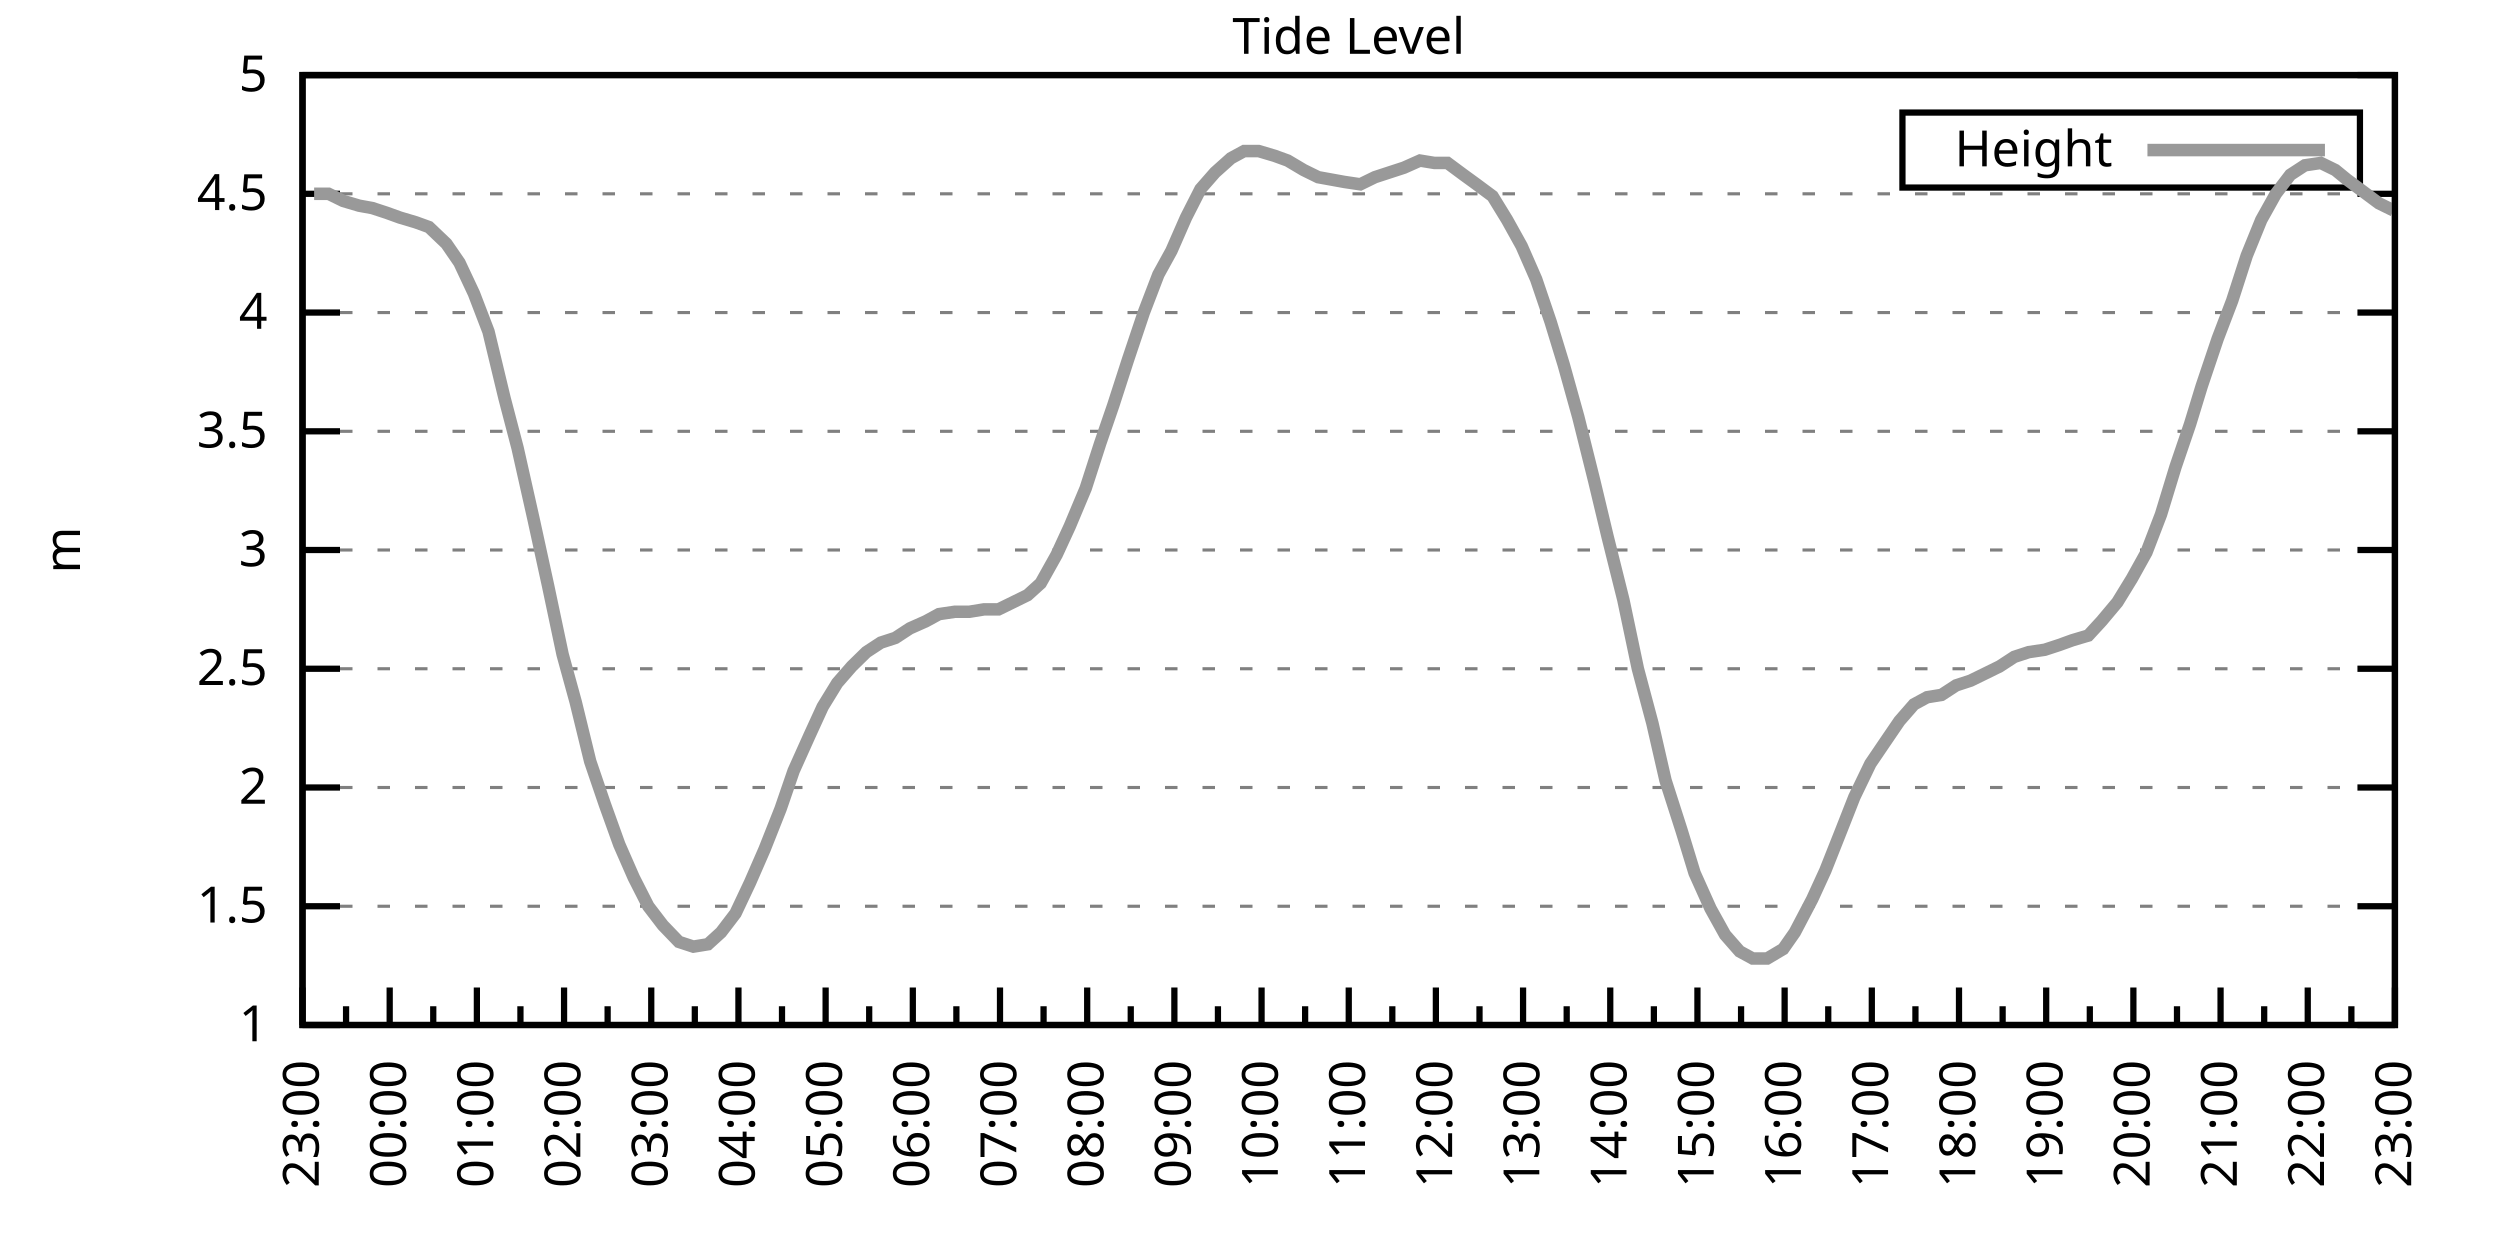
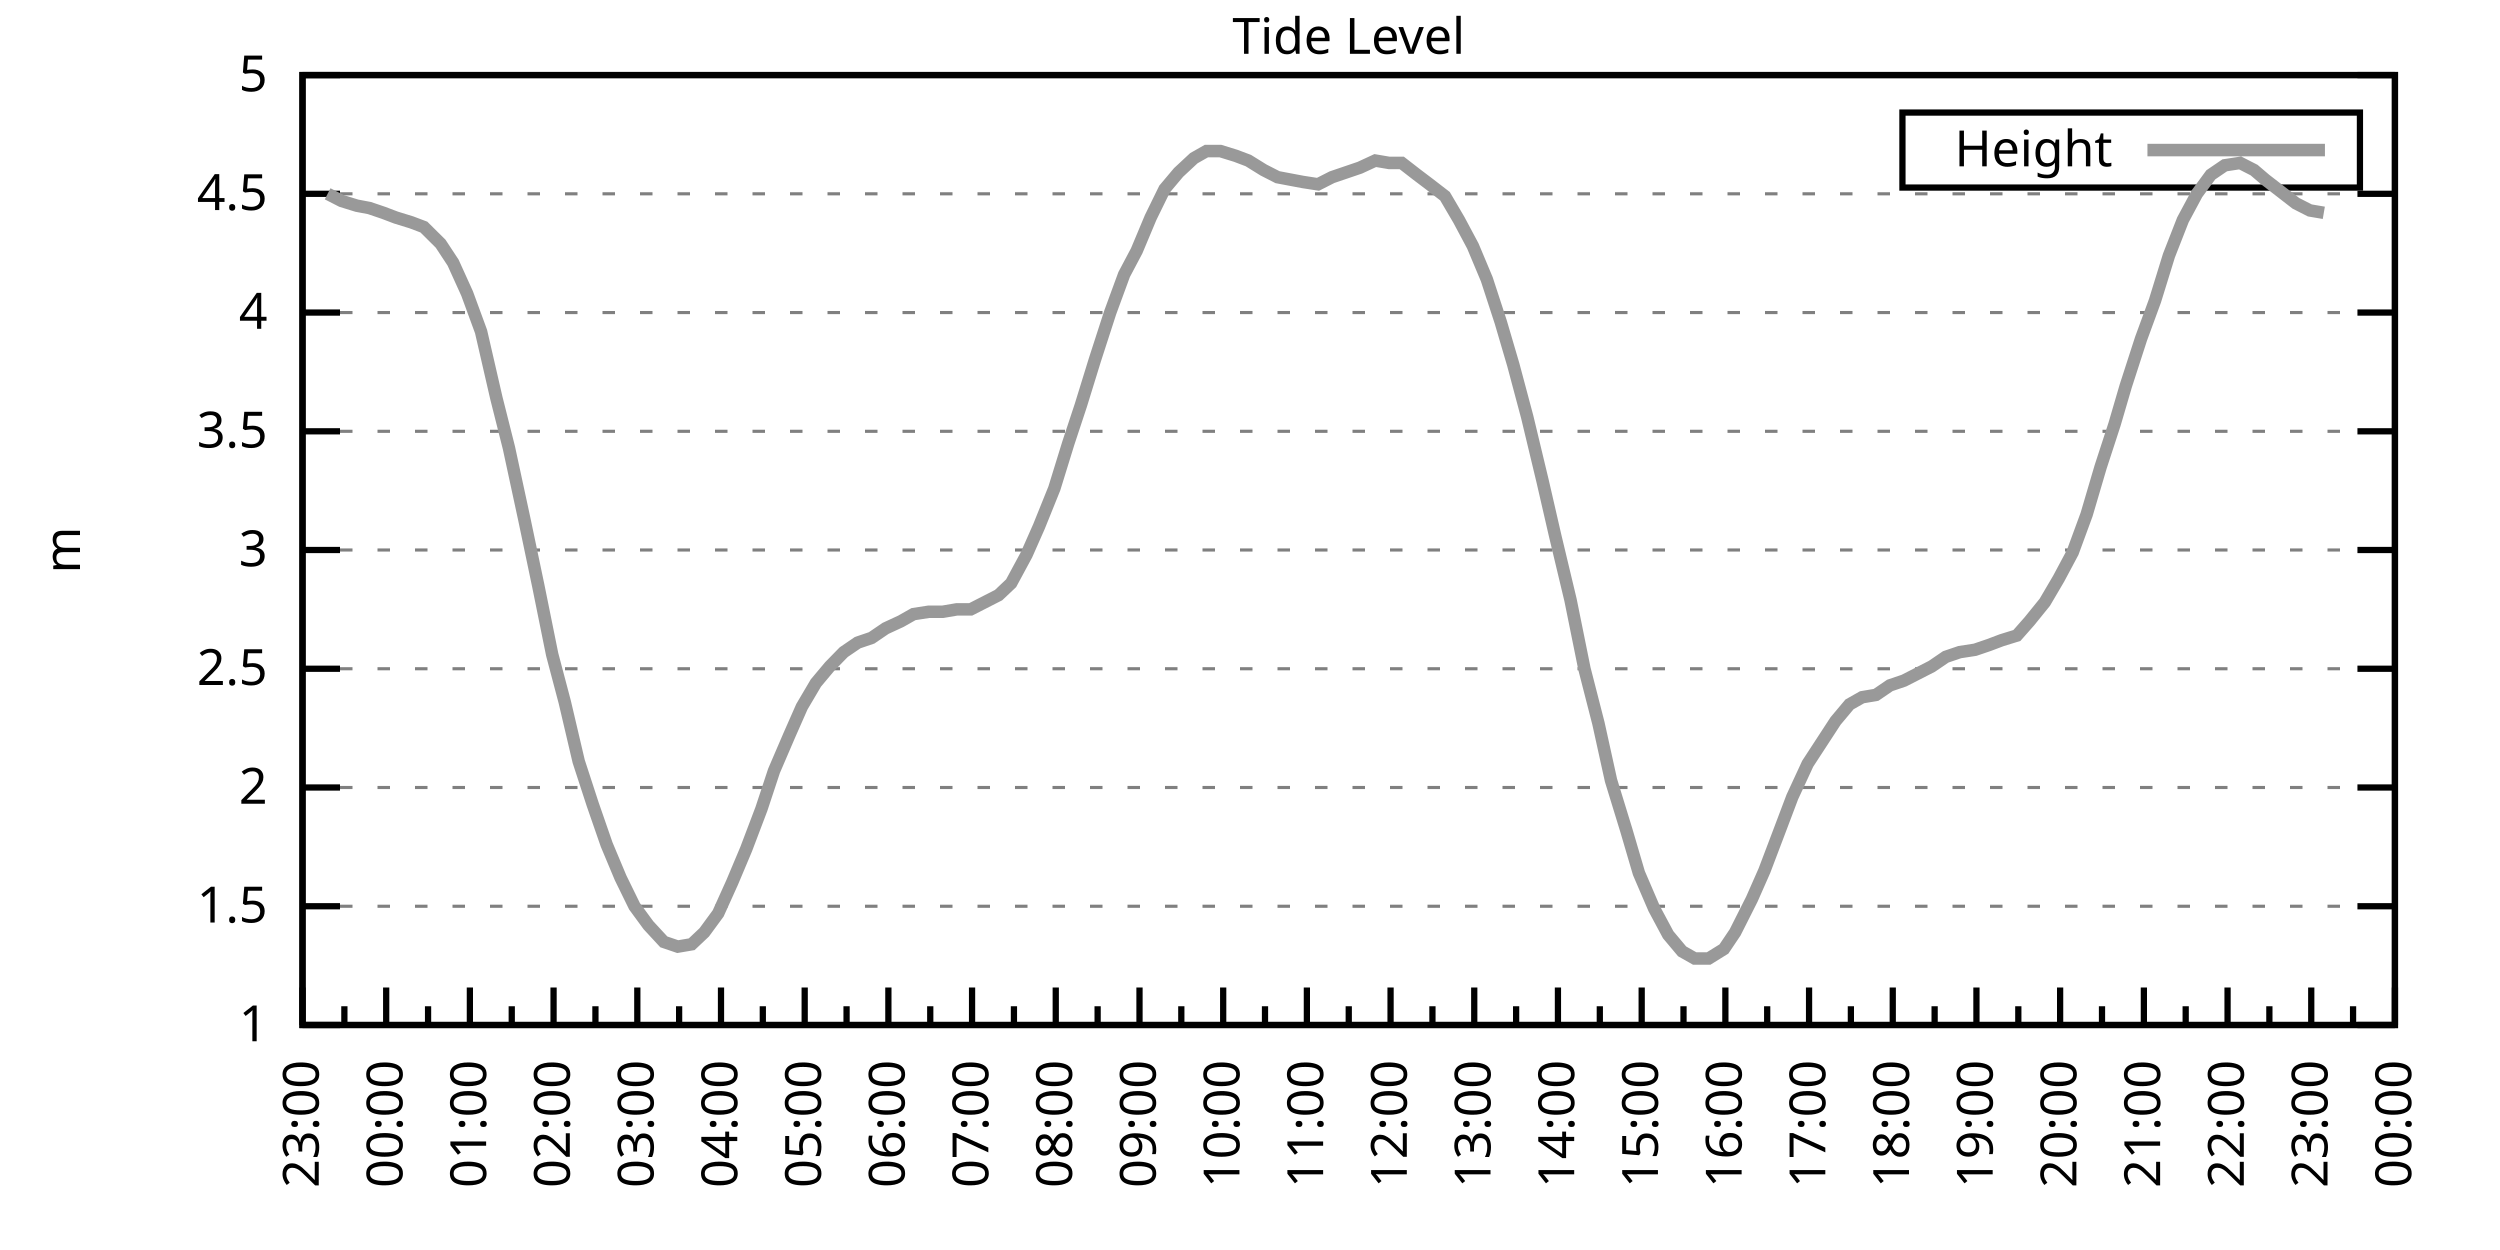
<svg xmlns="http://www.w3.org/2000/svg" xmlns:xlink="http://www.w3.org/1999/xlink" width="400" height="200" viewBox="0 0 400 200">
  <g id="gnuplot_canvas">
    <rect x="0" y="0" width="400" height="200" fill="none" />
    <defs>
      <circle id="gpDot" r="0.5" stroke-width="0.5" stroke="currentColor" />
      <path id="gpPt0" stroke-width="0.333" stroke="currentColor" d="M-1,0 h2 M0,-1 v2" />
      <path id="gpPt1" stroke-width="0.333" stroke="currentColor" d="M-1,-1 L1,1 M1,-1 L-1,1" />
      <path id="gpPt2" stroke-width="0.333" stroke="currentColor" d="M-1,0 L1,0 M0,-1 L0,1 M-1,-1 L1,1 M-1,1 L1,-1" />
      <rect id="gpPt3" stroke-width="0.333" stroke="currentColor" x="-1" y="-1" width="2" height="2" />
      <rect id="gpPt4" stroke-width="0.333" stroke="currentColor" fill="currentColor" x="-1" y="-1" width="2" height="2" />
      <circle id="gpPt5" stroke-width="0.333" stroke="currentColor" cx="0" cy="0" r="1" />
      <use xlink:href="#gpPt5" id="gpPt6" fill="currentColor" stroke="none" />
      <path id="gpPt7" stroke-width="0.333" stroke="currentColor" d="M0,-1.33 L-1.33,0.67 L1.33,0.67 z" />
      <use xlink:href="#gpPt7" id="gpPt8" fill="currentColor" stroke="none" />
      <use xlink:href="#gpPt7" id="gpPt9" stroke="currentColor" transform="rotate(180)" />
      <use xlink:href="#gpPt9" id="gpPt10" fill="currentColor" stroke="none" />
      <use xlink:href="#gpPt3" id="gpPt11" stroke="currentColor" transform="rotate(45)" />
      <use xlink:href="#gpPt11" id="gpPt12" fill="currentColor" stroke="none" />
      <path id="gpPt13" stroke-width="0.333" stroke="currentColor" d="M0,1.330 L1.265,0.411 L0.782,-1.067 L-0.782,-1.076 L-1.265,0.411 z" />
      <use xlink:href="#gpPt13" id="gpPt14" fill="currentColor" stroke="none" />
      <filter id="textbox" filterUnits="objectBoundingBox" x="0" y="0" height="1" width="1">
        <feFlood flood-color="white" flood-opacity="1" result="bgnd" />
        <feComposite in="SourceGraphic" in2="bgnd" operator="atop" />
      </filter>
      <filter id="greybox" filterUnits="objectBoundingBox" x="0" y="0" height="1" width="1">
        <feFlood flood-color="lightgrey" flood-opacity="1" result="grey" />
        <feComposite in="SourceGraphic" in2="grey" operator="atop" />
      </filter>
    </defs>
    <g fill="none" color="white" stroke="currentColor" stroke-width="1.00" stroke-linecap="butt" stroke-linejoin="miter">
</g>
    <g fill="none" color="black" stroke="currentColor" stroke-width="1.00" stroke-linecap="butt" stroke-linejoin="miter">
      <g stroke="none" shape-rendering="crispEdges">
        <polygon fill="rgb(255, 255, 255)" points="48.40,164.00 383.18,164.00 383.18,12.02 48.40,12.02 " />
      </g>
    </g>
    <g fill="none" color="black" stroke="currentColor" stroke-width="1.00" stroke-linecap="butt" stroke-linejoin="miter">
</g>
    <g fill="none" color="black" stroke="black" stroke-width="0.50" stroke-linecap="butt" stroke-linejoin="miter">
</g>
    <g fill="none" color="gray" stroke="currentColor" stroke-width="0.50" stroke-linecap="butt" stroke-linejoin="miter">
      <path stroke="gray" stroke-dasharray="2,4" class="gridline" d="M48.40,164.00 L383.19,164.00  " />
    </g>
    <g fill="none" color="gray" stroke="gray" stroke-width="1.00" stroke-linecap="butt" stroke-linejoin="miter">
</g>
    <g fill="none" color="black" stroke="currentColor" stroke-width="1.00" stroke-linecap="butt" stroke-linejoin="miter">
      <path stroke="black" d="M48.40,164.00 L54.40,164.00 M383.19,164.00 L377.19,164.00  " />
      <g transform="translate(42.80,166.60)" stroke="none" fill="black" font-family="Sans" font-size="8.00" text-anchor="end">
        <text>
          <tspan font-family="Sans"> 1</tspan>
        </text>
      </g>
    </g>
    <g fill="none" color="black" stroke="currentColor" stroke-width="1.00" stroke-linecap="butt" stroke-linejoin="miter">
</g>
    <g fill="none" color="black" stroke="black" stroke-width="0.50" stroke-linecap="butt" stroke-linejoin="miter">
</g>
    <g fill="none" color="gray" stroke="currentColor" stroke-width="0.50" stroke-linecap="butt" stroke-linejoin="miter">
      <path stroke="gray" stroke-dasharray="2,4" class="gridline" d="M48.40,145.00 L383.19,145.00  " />
    </g>
    <g fill="none" color="gray" stroke="gray" stroke-width="1.00" stroke-linecap="butt" stroke-linejoin="miter">
</g>
    <g fill="none" color="black" stroke="currentColor" stroke-width="1.00" stroke-linecap="butt" stroke-linejoin="miter">
      <path stroke="black" d="M48.40,145.00 L54.40,145.00 M383.19,145.00 L377.19,145.00  " />
      <g transform="translate(42.80,147.60)" stroke="none" fill="black" font-family="Sans" font-size="8.00" text-anchor="end">
        <text>
          <tspan font-family="Sans"> 1.5</tspan>
        </text>
      </g>
    </g>
    <g fill="none" color="black" stroke="currentColor" stroke-width="1.00" stroke-linecap="butt" stroke-linejoin="miter">
</g>
    <g fill="none" color="black" stroke="black" stroke-width="0.50" stroke-linecap="butt" stroke-linejoin="miter">
</g>
    <g fill="none" color="gray" stroke="currentColor" stroke-width="0.50" stroke-linecap="butt" stroke-linejoin="miter">
      <path stroke="gray" stroke-dasharray="2,4" class="gridline" d="M48.40,126.00 L383.19,126.00  " />
    </g>
    <g fill="none" color="gray" stroke="gray" stroke-width="1.00" stroke-linecap="butt" stroke-linejoin="miter">
</g>
    <g fill="none" color="black" stroke="currentColor" stroke-width="1.00" stroke-linecap="butt" stroke-linejoin="miter">
      <path stroke="black" d="M48.40,126.00 L54.40,126.00 M383.19,126.00 L377.19,126.00  " />
      <g transform="translate(42.80,128.60)" stroke="none" fill="black" font-family="Sans" font-size="8.00" text-anchor="end">
        <text>
          <tspan font-family="Sans"> 2</tspan>
        </text>
      </g>
    </g>
    <g fill="none" color="black" stroke="currentColor" stroke-width="1.00" stroke-linecap="butt" stroke-linejoin="miter">
</g>
    <g fill="none" color="black" stroke="black" stroke-width="0.50" stroke-linecap="butt" stroke-linejoin="miter">
</g>
    <g fill="none" color="gray" stroke="currentColor" stroke-width="0.50" stroke-linecap="butt" stroke-linejoin="miter">
      <path stroke="gray" stroke-dasharray="2,4" class="gridline" d="M48.40,107.00 L383.19,107.00  " />
    </g>
    <g fill="none" color="gray" stroke="gray" stroke-width="1.00" stroke-linecap="butt" stroke-linejoin="miter">
</g>
    <g fill="none" color="black" stroke="currentColor" stroke-width="1.00" stroke-linecap="butt" stroke-linejoin="miter">
      <path stroke="black" d="M48.40,107.00 L54.40,107.00 M383.19,107.00 L377.19,107.00  " />
      <g transform="translate(42.80,109.60)" stroke="none" fill="black" font-family="Sans" font-size="8.00" text-anchor="end">
        <text>
          <tspan font-family="Sans"> 2.5</tspan>
        </text>
      </g>
    </g>
    <g fill="none" color="black" stroke="currentColor" stroke-width="1.00" stroke-linecap="butt" stroke-linejoin="miter">
</g>
    <g fill="none" color="black" stroke="black" stroke-width="0.50" stroke-linecap="butt" stroke-linejoin="miter">
</g>
    <g fill="none" color="gray" stroke="currentColor" stroke-width="0.50" stroke-linecap="butt" stroke-linejoin="miter">
      <path stroke="gray" stroke-dasharray="2,4" class="gridline" d="M48.40,88.00 L383.19,88.00  " />
    </g>
    <g fill="none" color="gray" stroke="gray" stroke-width="1.00" stroke-linecap="butt" stroke-linejoin="miter">
</g>
    <g fill="none" color="black" stroke="currentColor" stroke-width="1.00" stroke-linecap="butt" stroke-linejoin="miter">
      <path stroke="black" d="M48.40,88.00 L54.40,88.00 M383.19,88.00 L377.19,88.00  " />
      <g transform="translate(42.80,90.60)" stroke="none" fill="black" font-family="Sans" font-size="8.00" text-anchor="end">
        <text>
          <tspan font-family="Sans"> 3</tspan>
        </text>
      </g>
    </g>
    <g fill="none" color="black" stroke="currentColor" stroke-width="1.00" stroke-linecap="butt" stroke-linejoin="miter">
</g>
    <g fill="none" color="black" stroke="black" stroke-width="0.50" stroke-linecap="butt" stroke-linejoin="miter">
</g>
    <g fill="none" color="gray" stroke="currentColor" stroke-width="0.50" stroke-linecap="butt" stroke-linejoin="miter">
      <path stroke="gray" stroke-dasharray="2,4" class="gridline" d="M48.40,69.01 L383.19,69.01  " />
    </g>
    <g fill="none" color="gray" stroke="gray" stroke-width="1.00" stroke-linecap="butt" stroke-linejoin="miter">
</g>
    <g fill="none" color="black" stroke="currentColor" stroke-width="1.00" stroke-linecap="butt" stroke-linejoin="miter">
      <path stroke="black" d="M48.40,69.01 L54.40,69.01 M383.19,69.01 L377.19,69.01  " />
      <g transform="translate(42.80,71.61)" stroke="none" fill="black" font-family="Sans" font-size="8.00" text-anchor="end">
        <text>
          <tspan font-family="Sans"> 3.5</tspan>
        </text>
      </g>
    </g>
    <g fill="none" color="black" stroke="currentColor" stroke-width="1.00" stroke-linecap="butt" stroke-linejoin="miter">
</g>
    <g fill="none" color="black" stroke="black" stroke-width="0.50" stroke-linecap="butt" stroke-linejoin="miter">
</g>
    <g fill="none" color="gray" stroke="currentColor" stroke-width="0.50" stroke-linecap="butt" stroke-linejoin="miter">
      <path stroke="gray" stroke-dasharray="2,4" class="gridline" d="M48.40,50.01 L383.19,50.01  " />
    </g>
    <g fill="none" color="gray" stroke="gray" stroke-width="1.00" stroke-linecap="butt" stroke-linejoin="miter">
</g>
    <g fill="none" color="black" stroke="currentColor" stroke-width="1.00" stroke-linecap="butt" stroke-linejoin="miter">
      <path stroke="black" d="M48.40,50.01 L54.40,50.01 M383.19,50.01 L377.19,50.01  " />
      <g transform="translate(42.80,52.61)" stroke="none" fill="black" font-family="Sans" font-size="8.00" text-anchor="end">
        <text>
          <tspan font-family="Sans"> 4</tspan>
        </text>
      </g>
    </g>
    <g fill="none" color="black" stroke="currentColor" stroke-width="1.00" stroke-linecap="butt" stroke-linejoin="miter">
</g>
    <g fill="none" color="black" stroke="black" stroke-width="0.50" stroke-linecap="butt" stroke-linejoin="miter">
</g>
    <g fill="none" color="gray" stroke="currentColor" stroke-width="0.50" stroke-linecap="butt" stroke-linejoin="miter">
      <path stroke="gray" stroke-dasharray="2,4" class="gridline" d="M48.40,31.01 L383.19,31.01  " />
    </g>
    <g fill="none" color="gray" stroke="gray" stroke-width="1.00" stroke-linecap="butt" stroke-linejoin="miter">
</g>
    <g fill="none" color="black" stroke="currentColor" stroke-width="1.00" stroke-linecap="butt" stroke-linejoin="miter">
      <path stroke="black" d="M48.40,31.01 L54.40,31.01 M383.19,31.01 L377.19,31.01  " />
      <g transform="translate(42.80,33.61)" stroke="none" fill="black" font-family="Sans" font-size="8.00" text-anchor="end">
        <text>
          <tspan font-family="Sans"> 4.5</tspan>
        </text>
      </g>
    </g>
    <g fill="none" color="black" stroke="currentColor" stroke-width="1.00" stroke-linecap="butt" stroke-linejoin="miter">
</g>
    <g fill="none" color="black" stroke="black" stroke-width="0.50" stroke-linecap="butt" stroke-linejoin="miter">
</g>
    <g fill="none" color="gray" stroke="currentColor" stroke-width="0.50" stroke-linecap="butt" stroke-linejoin="miter">
      <path stroke="gray" stroke-dasharray="2,4" class="gridline" d="M48.40,12.01 L383.19,12.01  " />
    </g>
    <g fill="none" color="gray" stroke="gray" stroke-width="1.00" stroke-linecap="butt" stroke-linejoin="miter">
</g>
    <g fill="none" color="black" stroke="currentColor" stroke-width="1.00" stroke-linecap="butt" stroke-linejoin="miter">
      <path stroke="black" d="M48.40,12.01 L54.40,12.01 M383.19,12.01 L377.19,12.01  " />
      <g transform="translate(42.80,14.61)" stroke="none" fill="black" font-family="Sans" font-size="8.00" text-anchor="end">
        <text>
          <tspan font-family="Sans"> 5</tspan>
        </text>
      </g>
    </g>
    <g fill="none" color="black" stroke="currentColor" stroke-width="1.00" stroke-linecap="butt" stroke-linejoin="miter">
      <path stroke="black" d="M48.40,164.00 L48.40,158.00  " />
      <g transform="translate(51.00,169.60) rotate(270)" stroke="none" fill="black" font-family="Sans" font-size="8.00" text-anchor="end">
        <text>
          <tspan font-family="Sans">23:00</tspan>
        </text>
      </g>
    </g>
    <g fill="none" color="black" stroke="currentColor" stroke-width="1.00" stroke-linecap="butt" stroke-linejoin="miter">
-       <path stroke="black" d="M55.37,164.00 L55.37,161.00 M62.35,164.00 L62.35,158.00  " />
-       <g transform="translate(64.95,169.60) rotate(270)" stroke="none" fill="black" font-family="Sans" font-size="8.00" text-anchor="end">
+       <path stroke="black" d="M55.10,164.00 L55.10,161.00 M61.79,164.00 L61.79,158.00  " />
+       <g transform="translate(64.39,169.60) rotate(270)" stroke="none" fill="black" font-family="Sans" font-size="8.00" text-anchor="end">
        <text>
          <tspan font-family="Sans">00:00</tspan>
        </text>
      </g>
    </g>
    <g fill="none" color="black" stroke="currentColor" stroke-width="1.00" stroke-linecap="butt" stroke-linejoin="miter">
-       <path stroke="black" d="M69.32,164.00 L69.32,161.00 M76.30,164.00 L76.30,158.00  " />
-       <g transform="translate(78.90,169.60) rotate(270)" stroke="none" fill="black" font-family="Sans" font-size="8.00" text-anchor="end">
+       <path stroke="black" d="M68.49,164.00 L68.49,161.00 M75.18,164.00 L75.18,158.00  " />
+       <g transform="translate(77.78,169.60) rotate(270)" stroke="none" fill="black" font-family="Sans" font-size="8.00" text-anchor="end">
        <text>
          <tspan font-family="Sans">01:00</tspan>
        </text>
      </g>
    </g>
    <g fill="none" color="black" stroke="currentColor" stroke-width="1.00" stroke-linecap="butt" stroke-linejoin="miter">
-       <path stroke="black" d="M83.27,164.00 L83.27,161.00 M90.25,164.00 L90.25,158.00  " />
-       <g transform="translate(92.85,169.60) rotate(270)" stroke="none" fill="black" font-family="Sans" font-size="8.00" text-anchor="end">
+       <path stroke="black" d="M81.88,164.00 L81.88,161.00 M88.57,164.00 L88.57,158.00  " />
+       <g transform="translate(91.17,169.60) rotate(270)" stroke="none" fill="black" font-family="Sans" font-size="8.00" text-anchor="end">
        <text>
          <tspan font-family="Sans">02:00</tspan>
        </text>
      </g>
    </g>
    <g fill="none" color="black" stroke="currentColor" stroke-width="1.00" stroke-linecap="butt" stroke-linejoin="miter">
-       <path stroke="black" d="M97.22,164.00 L97.22,161.00 M104.20,164.00 L104.20,158.00  " />
-       <g transform="translate(106.80,169.60) rotate(270)" stroke="none" fill="black" font-family="Sans" font-size="8.00" text-anchor="end">
+       <path stroke="black" d="M95.27,164.00 L95.27,161.00 M101.97,164.00 L101.97,158.00  " />
+       <g transform="translate(104.57,169.60) rotate(270)" stroke="none" fill="black" font-family="Sans" font-size="8.00" text-anchor="end">
        <text>
          <tspan font-family="Sans">03:00</tspan>
        </text>
      </g>
    </g>
    <g fill="none" color="black" stroke="currentColor" stroke-width="1.00" stroke-linecap="butt" stroke-linejoin="miter">
-       <path stroke="black" d="M111.17,164.00 L111.17,161.00 M118.15,164.00 L118.15,158.00  " />
-       <g transform="translate(120.75,169.60) rotate(270)" stroke="none" fill="black" font-family="Sans" font-size="8.00" text-anchor="end">
+       <path stroke="black" d="M108.66,164.00 L108.66,161.00 M115.36,164.00 L115.36,158.00  " />
+       <g transform="translate(117.96,169.60) rotate(270)" stroke="none" fill="black" font-family="Sans" font-size="8.00" text-anchor="end">
        <text>
          <tspan font-family="Sans">04:00</tspan>
        </text>
      </g>
    </g>
    <g fill="none" color="black" stroke="currentColor" stroke-width="1.00" stroke-linecap="butt" stroke-linejoin="miter">
-       <path stroke="black" d="M125.12,164.00 L125.12,161.00 M132.10,164.00 L132.10,158.00  " />
-       <g transform="translate(134.70,169.60) rotate(270)" stroke="none" fill="black" font-family="Sans" font-size="8.00" text-anchor="end">
+       <path stroke="black" d="M122.05,164.00 L122.05,161.00 M128.75,164.00 L128.75,158.00  " />
+       <g transform="translate(131.35,169.60) rotate(270)" stroke="none" fill="black" font-family="Sans" font-size="8.00" text-anchor="end">
        <text>
          <tspan font-family="Sans">05:00</tspan>
        </text>
      </g>
    </g>
    <g fill="none" color="black" stroke="currentColor" stroke-width="1.00" stroke-linecap="butt" stroke-linejoin="miter">
-       <path stroke="black" d="M139.07,164.00 L139.07,161.00 M146.05,164.00 L146.05,158.00  " />
-       <g transform="translate(148.65,169.60) rotate(270)" stroke="none" fill="black" font-family="Sans" font-size="8.00" text-anchor="end">
+       <path stroke="black" d="M135.45,164.00 L135.45,161.00 M142.14,164.00 L142.14,158.00  " />
+       <g transform="translate(144.74,169.60) rotate(270)" stroke="none" fill="black" font-family="Sans" font-size="8.00" text-anchor="end">
        <text>
          <tspan font-family="Sans">06:00</tspan>
        </text>
      </g>
    </g>
    <g fill="none" color="black" stroke="currentColor" stroke-width="1.00" stroke-linecap="butt" stroke-linejoin="miter">
-       <path stroke="black" d="M153.02,164.00 L153.02,161.00 M160.00,164.00 L160.00,158.00  " />
-       <g transform="translate(162.60,169.60) rotate(270)" stroke="none" fill="black" font-family="Sans" font-size="8.00" text-anchor="end">
+       <path stroke="black" d="M148.84,164.00 L148.84,161.00 M155.53,164.00 L155.53,158.00  " />
+       <g transform="translate(158.13,169.60) rotate(270)" stroke="none" fill="black" font-family="Sans" font-size="8.00" text-anchor="end">
        <text>
          <tspan font-family="Sans">07:00</tspan>
        </text>
      </g>
    </g>
    <g fill="none" color="black" stroke="currentColor" stroke-width="1.00" stroke-linecap="butt" stroke-linejoin="miter">
-       <path stroke="black" d="M166.97,164.00 L166.97,161.00 M173.95,164.00 L173.95,158.00  " />
-       <g transform="translate(176.55,169.60) rotate(270)" stroke="none" fill="black" font-family="Sans" font-size="8.00" text-anchor="end">
+       <path stroke="black" d="M162.23,164.00 L162.23,161.00 M168.92,164.00 L168.92,158.00  " />
+       <g transform="translate(171.52,169.60) rotate(270)" stroke="none" fill="black" font-family="Sans" font-size="8.00" text-anchor="end">
        <text>
          <tspan font-family="Sans">08:00</tspan>
        </text>
      </g>
    </g>
    <g fill="none" color="black" stroke="currentColor" stroke-width="1.00" stroke-linecap="butt" stroke-linejoin="miter">
-       <path stroke="black" d="M180.92,164.00 L180.92,161.00 M187.90,164.00 L187.90,158.00  " />
-       <g transform="translate(190.50,169.60) rotate(270)" stroke="none" fill="black" font-family="Sans" font-size="8.00" text-anchor="end">
+       <path stroke="black" d="M175.62,164.00 L175.62,161.00 M182.32,164.00 L182.32,158.00  " />
+       <g transform="translate(184.92,169.60) rotate(270)" stroke="none" fill="black" font-family="Sans" font-size="8.00" text-anchor="end">
        <text>
          <tspan font-family="Sans">09:00</tspan>
        </text>
      </g>
    </g>
    <g fill="none" color="black" stroke="currentColor" stroke-width="1.00" stroke-linecap="butt" stroke-linejoin="miter">
-       <path stroke="black" d="M194.87,164.00 L194.87,161.00 M201.85,164.00 L201.85,158.00  " />
-       <g transform="translate(204.45,169.60) rotate(270)" stroke="none" fill="black" font-family="Sans" font-size="8.00" text-anchor="end">
+       <path stroke="black" d="M189.01,164.00 L189.01,161.00 M195.71,164.00 L195.71,158.00  " />
+       <g transform="translate(198.31,169.60) rotate(270)" stroke="none" fill="black" font-family="Sans" font-size="8.00" text-anchor="end">
        <text>
          <tspan font-family="Sans">10:00</tspan>
        </text>
      </g>
    </g>
    <g fill="none" color="black" stroke="currentColor" stroke-width="1.00" stroke-linecap="butt" stroke-linejoin="miter">
-       <path stroke="black" d="M208.82,164.00 L208.82,161.00 M215.80,164.00 L215.80,158.00  " />
-       <g transform="translate(218.40,169.60) rotate(270)" stroke="none" fill="black" font-family="Sans" font-size="8.00" text-anchor="end">
+       <path stroke="black" d="M202.40,164.00 L202.40,161.00 M209.10,164.00 L209.10,158.00  " />
+       <g transform="translate(211.70,169.60) rotate(270)" stroke="none" fill="black" font-family="Sans" font-size="8.00" text-anchor="end">
        <text>
          <tspan font-family="Sans">11:00</tspan>
        </text>
      </g>
    </g>
    <g fill="none" color="black" stroke="currentColor" stroke-width="1.00" stroke-linecap="butt" stroke-linejoin="miter">
-       <path stroke="black" d="M222.77,164.00 L222.77,161.00 M229.74,164.00 L229.74,158.00  " />
-       <g transform="translate(232.34,169.60) rotate(270)" stroke="none" fill="black" font-family="Sans" font-size="8.00" text-anchor="end">
+       <path stroke="black" d="M215.80,164.00 L215.80,161.00 M222.49,164.00 L222.49,158.00  " />
+       <g transform="translate(225.09,169.60) rotate(270)" stroke="none" fill="black" font-family="Sans" font-size="8.00" text-anchor="end">
        <text>
          <tspan font-family="Sans">12:00</tspan>
        </text>
      </g>
    </g>
    <g fill="none" color="black" stroke="currentColor" stroke-width="1.00" stroke-linecap="butt" stroke-linejoin="miter">
-       <path stroke="black" d="M236.72,164.00 L236.72,161.00 M243.69,164.00 L243.69,158.00  " />
-       <g transform="translate(246.29,169.60) rotate(270)" stroke="none" fill="black" font-family="Sans" font-size="8.00" text-anchor="end">
+       <path stroke="black" d="M229.19,164.00 L229.19,161.00 M235.88,164.00 L235.88,158.00  " />
+       <g transform="translate(238.48,169.60) rotate(270)" stroke="none" fill="black" font-family="Sans" font-size="8.00" text-anchor="end">
        <text>
          <tspan font-family="Sans">13:00</tspan>
        </text>
      </g>
    </g>
    <g fill="none" color="black" stroke="currentColor" stroke-width="1.00" stroke-linecap="butt" stroke-linejoin="miter">
-       <path stroke="black" d="M250.67,164.00 L250.67,161.00 M257.64,164.00 L257.64,158.00  " />
-       <g transform="translate(260.24,169.60) rotate(270)" stroke="none" fill="black" font-family="Sans" font-size="8.00" text-anchor="end">
+       <path stroke="black" d="M242.58,164.00 L242.58,161.00 M249.27,164.00 L249.27,158.00  " />
+       <g transform="translate(251.87,169.60) rotate(270)" stroke="none" fill="black" font-family="Sans" font-size="8.00" text-anchor="end">
        <text>
          <tspan font-family="Sans">14:00</tspan>
        </text>
      </g>
    </g>
    <g fill="none" color="black" stroke="currentColor" stroke-width="1.00" stroke-linecap="butt" stroke-linejoin="miter">
-       <path stroke="black" d="M264.62,164.00 L264.62,161.00 M271.59,164.00 L271.59,158.00  " />
-       <g transform="translate(274.19,169.60) rotate(270)" stroke="none" fill="black" font-family="Sans" font-size="8.00" text-anchor="end">
+       <path stroke="black" d="M255.97,164.00 L255.97,161.00 M262.67,164.00 L262.67,158.00  " />
+       <g transform="translate(265.27,169.60) rotate(270)" stroke="none" fill="black" font-family="Sans" font-size="8.00" text-anchor="end">
        <text>
          <tspan font-family="Sans">15:00</tspan>
        </text>
      </g>
    </g>
    <g fill="none" color="black" stroke="currentColor" stroke-width="1.00" stroke-linecap="butt" stroke-linejoin="miter">
-       <path stroke="black" d="M278.57,164.00 L278.57,161.00 M285.54,164.00 L285.54,158.00  " />
-       <g transform="translate(288.14,169.60) rotate(270)" stroke="none" fill="black" font-family="Sans" font-size="8.00" text-anchor="end">
+       <path stroke="black" d="M269.36,164.00 L269.36,161.00 M276.06,164.00 L276.06,158.00  " />
+       <g transform="translate(278.66,169.60) rotate(270)" stroke="none" fill="black" font-family="Sans" font-size="8.00" text-anchor="end">
        <text>
          <tspan font-family="Sans">16:00</tspan>
        </text>
      </g>
    </g>
    <g fill="none" color="black" stroke="currentColor" stroke-width="1.00" stroke-linecap="butt" stroke-linejoin="miter">
-       <path stroke="black" d="M292.52,164.00 L292.52,161.00 M299.49,164.00 L299.49,158.00  " />
-       <g transform="translate(302.09,169.60) rotate(270)" stroke="none" fill="black" font-family="Sans" font-size="8.00" text-anchor="end">
+       <path stroke="black" d="M282.75,164.00 L282.75,161.00 M289.45,164.00 L289.45,158.00  " />
+       <g transform="translate(292.05,169.60) rotate(270)" stroke="none" fill="black" font-family="Sans" font-size="8.00" text-anchor="end">
        <text>
          <tspan font-family="Sans">17:00</tspan>
        </text>
      </g>
    </g>
    <g fill="none" color="black" stroke="currentColor" stroke-width="1.00" stroke-linecap="butt" stroke-linejoin="miter">
-       <path stroke="black" d="M306.47,164.00 L306.47,161.00 M313.44,164.00 L313.44,158.00  " />
-       <g transform="translate(316.04,169.60) rotate(270)" stroke="none" fill="black" font-family="Sans" font-size="8.00" text-anchor="end">
+       <path stroke="black" d="M296.14,164.00 L296.14,161.00 M302.84,164.00 L302.84,158.00  " />
+       <g transform="translate(305.44,169.60) rotate(270)" stroke="none" fill="black" font-family="Sans" font-size="8.00" text-anchor="end">
        <text>
          <tspan font-family="Sans">18:00</tspan>
        </text>
      </g>
    </g>
    <g fill="none" color="black" stroke="currentColor" stroke-width="1.00" stroke-linecap="butt" stroke-linejoin="miter">
-       <path stroke="black" d="M320.42,164.00 L320.42,161.00 M327.39,164.00 L327.39,158.00  " />
-       <g transform="translate(329.99,169.60) rotate(270)" stroke="none" fill="black" font-family="Sans" font-size="8.00" text-anchor="end">
+       <path stroke="black" d="M309.54,164.00 L309.54,161.00 M316.23,164.00 L316.23,158.00  " />
+       <g transform="translate(318.83,169.60) rotate(270)" stroke="none" fill="black" font-family="Sans" font-size="8.00" text-anchor="end">
        <text>
          <tspan font-family="Sans">19:00</tspan>
        </text>
      </g>
    </g>
    <g fill="none" color="black" stroke="currentColor" stroke-width="1.00" stroke-linecap="butt" stroke-linejoin="miter">
-       <path stroke="black" d="M334.37,164.00 L334.37,161.00 M341.34,164.00 L341.34,158.00  " />
-       <g transform="translate(343.94,169.60) rotate(270)" stroke="none" fill="black" font-family="Sans" font-size="8.00" text-anchor="end">
+       <path stroke="black" d="M322.93,164.00 L322.93,161.00 M329.62,164.00 L329.62,158.00  " />
+       <g transform="translate(332.22,169.60) rotate(270)" stroke="none" fill="black" font-family="Sans" font-size="8.00" text-anchor="end">
        <text>
          <tspan font-family="Sans">20:00</tspan>
        </text>
      </g>
    </g>
    <g fill="none" color="black" stroke="currentColor" stroke-width="1.00" stroke-linecap="butt" stroke-linejoin="miter">
-       <path stroke="black" d="M348.32,164.00 L348.32,161.00 M355.29,164.00 L355.29,158.00  " />
-       <g transform="translate(357.89,169.60) rotate(270)" stroke="none" fill="black" font-family="Sans" font-size="8.00" text-anchor="end">
+       <path stroke="black" d="M336.32,164.00 L336.32,161.00 M343.02,164.00 L343.02,158.00  " />
+       <g transform="translate(345.62,169.60) rotate(270)" stroke="none" fill="black" font-family="Sans" font-size="8.00" text-anchor="end">
        <text>
          <tspan font-family="Sans">21:00</tspan>
        </text>
      </g>
    </g>
    <g fill="none" color="black" stroke="currentColor" stroke-width="1.00" stroke-linecap="butt" stroke-linejoin="miter">
-       <path stroke="black" d="M362.27,164.00 L362.27,161.00 M369.24,164.00 L369.24,158.00  " />
-       <g transform="translate(371.84,169.60) rotate(270)" stroke="none" fill="black" font-family="Sans" font-size="8.00" text-anchor="end">
+       <path stroke="black" d="M349.71,164.00 L349.71,161.00 M356.41,164.00 L356.41,158.00  " />
+       <g transform="translate(359.01,169.60) rotate(270)" stroke="none" fill="black" font-family="Sans" font-size="8.00" text-anchor="end">
        <text>
          <tspan font-family="Sans">22:00</tspan>
        </text>
      </g>
    </g>
    <g fill="none" color="black" stroke="currentColor" stroke-width="1.00" stroke-linecap="butt" stroke-linejoin="miter">
-       <path stroke="black" d="M376.22,164.00 L376.22,161.00 M383.19,164.00 L383.19,158.00  " />
+       <path stroke="black" d="M363.10,164.00 L363.10,161.00 M369.80,164.00 L369.80,158.00  " />
+       <g transform="translate(372.40,169.60) rotate(270)" stroke="none" fill="black" font-family="Sans" font-size="8.00" text-anchor="end">
+         <text>
+           <tspan font-family="Sans">23:00</tspan>
+         </text>
+       </g>
+     </g>
+     <g fill="none" color="black" stroke="currentColor" stroke-width="1.00" stroke-linecap="butt" stroke-linejoin="miter">
+       <path stroke="black" d="M376.49,164.00 L376.49,161.00 M383.19,164.00 L383.19,158.00  " />
      <g transform="translate(385.79,169.60) rotate(270)" stroke="none" fill="black" font-family="Sans" font-size="8.00" text-anchor="end">
        <text>
-           <tspan font-family="Sans">23:00</tspan>
+           <tspan font-family="Sans">00:00</tspan>
        </text>
      </g>
    </g>
    <g fill="none" color="black" stroke="currentColor" stroke-width="1.00" stroke-linecap="butt" stroke-linejoin="miter">
</g>
    <g fill="none" color="black" stroke="currentColor" stroke-width="1.00" stroke-linecap="butt" stroke-linejoin="miter">
      <path stroke="black" d="M48.40,12.01 L48.40,164.00 L383.19,164.00 L383.19,12.01 L48.40,12.01 Z  " />
    </g>
    <g fill="none" color="black" stroke="currentColor" stroke-width="1.00" stroke-linecap="butt" stroke-linejoin="miter">
      <g transform="translate(12.80,88.01) rotate(270)" stroke="none" fill="black" font-family="Sans" font-size="8.00" text-anchor="middle">
        <text>
          <tspan font-family="Sans">m</tspan>
        </text>
      </g>
    </g>
    <g fill="none" color="black" stroke="currentColor" stroke-width="1.00" stroke-linecap="butt" stroke-linejoin="miter">
</g>
    <g fill="none" color="black" stroke="currentColor" stroke-width="1.00" stroke-linecap="butt" stroke-linejoin="miter">
      <path stroke="black" d="M304.39,30.01 L304.39,18.01 L377.59,18.01 L377.59,30.01 L304.39,30.01 Z  " />
    </g>
    <g id="Tide_level_plot_1">
      <g fill="none" color="white" stroke="black" stroke-width="2.00" stroke-linecap="butt" stroke-linejoin="miter">
</g>
      <g fill="none" color="black" stroke="currentColor" stroke-width="2.00" stroke-linecap="butt" stroke-linejoin="miter">
        <g transform="translate(337.99,26.61)" stroke="none" fill="black" font-family="Sans" font-size="8.00" text-anchor="end">
          <text>
            <tspan font-family="Sans">Height</tspan>
          </text>
        </g>
      </g>
      <g fill="none" color="black" stroke="currentColor" stroke-width="2.00" stroke-linecap="butt" stroke-linejoin="miter">
-         <path stroke="rgb(153, 153, 153)" d="M343.59,24.01 L371.99,24.01 M50.26,31.01 L52.58,31.01 L54.91,32.15 L57.47,32.91 L59.56,33.29 L61.88,34.05   L63.98,34.81 L66.53,35.57 L68.63,36.33 L71.42,38.99 L73.51,42.03 L75.83,46.97 L78.16,53.05 L80.72,63.69   L82.81,71.67 L85.37,83.07 L87.69,93.70 L90.02,104.72 L92.11,112.32 L94.43,121.82 L96.76,128.66 L99.08,135.12   L101.41,140.44 L103.73,145.00 L106.06,148.04 L108.62,150.70 L110.94,151.46 L113.27,151.08 L115.36,149.18 L117.68,146.14   L120.01,141.20 L122.33,135.88 L124.89,129.42 L126.98,123.34 L129.54,117.64 L131.63,113.08 L133.96,109.28 L136.28,106.62   L138.61,104.34 L140.93,102.82 L143.26,102.06 L145.58,100.54 L148.14,99.40 L150.23,98.26 L152.79,97.88 L155.11,97.88   L157.44,97.50 L159.76,97.50 L162.09,96.36 L164.41,95.22 L166.51,93.32 L169.06,88.76 L171.16,84.21 L173.71,78.13   L176.04,70.91 L178.13,64.83 L180.46,57.61 L183.01,50.01 L185.34,43.93 L187.43,40.13 L189.76,34.81 L192.08,30.25   L194.41,27.59 L196.96,25.31 L199.06,24.17 L201.38,24.17 L203.94,24.93 L206.03,25.69 L208.59,27.21 L210.91,28.35   L213.01,28.73 L215.10,29.11 L217.65,29.49 L219.98,28.35 L222.30,27.59 L224.63,26.83 L227.19,25.69 L229.51,26.07   L231.60,26.07 L234.16,27.97 L236.25,29.49 L238.81,31.39 L241.14,35.19 L243.46,39.37 L245.79,44.69 L248.11,51.53   L250.20,58.37 L252.53,66.73 L255.09,76.99 L257.18,85.73 L259.74,95.98 L262.06,107.00 L264.39,115.74 L266.48,124.86   L269.04,132.84 L271.13,139.68 L273.69,145.38 L276.01,149.56 L278.34,152.22 L280.43,153.36 L282.75,153.36 L285.31,151.84   L287.17,149.18 L289.96,143.86 L292.05,139.30 L294.61,132.84 L296.70,127.52 L299.26,122.20 L301.58,118.78 L303.91,115.36   L306.23,112.70 L308.33,111.56 L310.65,111.18 L312.98,109.66 L315.30,108.90 L317.63,107.76 L319.95,106.62 L322.28,105.10   L324.60,104.34 L327.16,103.96 L329.48,103.20 L331.58,102.44 L334.13,101.68 L336.23,99.40 L338.78,96.36 L341.11,92.56   L343.43,88.38 L345.76,82.31 L348.08,74.71 L350.41,67.87 L352.27,61.79 L354.83,54.19 L357.15,48.11 L359.48,40.89   L361.80,35.19 L364.13,31.01 L366.45,27.97 L368.78,26.45 L371.33,26.07 L373.66,27.21 L375.52,28.73 L378.08,30.63   L380.63,32.53 L382.96,33.67  " />
+         <path stroke="rgb(153, 153, 153)" d="M343.59,24.01 L371.99,24.01 M52.42,31.01 L54.65,32.15 L57.10,32.91 L59.11,33.29 L61.35,34.05 L63.35,34.81   L65.81,35.57 L67.82,36.33 L70.50,38.99 L72.50,42.03 L74.74,46.97 L76.97,53.05 L79.42,63.69 L81.43,71.67   L83.89,83.07 L86.12,93.70 L88.35,104.72 L90.36,112.32 L92.59,121.82 L94.82,128.66 L97.06,135.12 L99.29,140.44   L101.52,145.00 L103.75,148.04 L106.21,150.70 L108.44,151.46 L110.67,151.08 L112.68,149.18 L114.91,146.14 L117.14,141.20   L119.38,135.88 L121.83,129.42 L123.84,123.34 L126.29,117.64 L128.30,113.08 L130.54,109.28 L132.77,106.62 L135.00,104.34   L137.23,102.82 L139.46,102.06 L141.69,100.54 L144.15,99.40 L146.16,98.26 L148.61,97.88 L150.85,97.88 L153.08,97.50   L155.31,97.50 L157.54,96.36 L159.77,95.22 L161.78,93.32 L164.24,88.76 L166.25,84.21 L168.70,78.13 L170.93,70.91   L172.94,64.83 L175.17,57.61 L177.63,50.01 L179.86,43.93 L181.87,40.13 L184.10,34.81 L186.33,30.25 L188.57,27.59   L191.02,25.31 L193.03,24.17 L195.26,24.17 L197.72,24.93 L199.73,25.69 L202.18,27.21 L204.41,28.35 L206.42,28.73   L208.43,29.11 L210.88,29.49 L213.12,28.35 L215.35,27.59 L217.58,26.83 L220.04,25.69 L222.27,26.07 L224.28,26.07   L226.73,27.97 L228.74,29.49 L231.20,31.39 L233.43,35.19 L235.66,39.37 L237.89,44.69 L240.12,51.53 L242.13,58.37   L244.36,66.73 L246.82,76.99 L248.83,85.73 L251.28,95.98 L253.51,107.00 L255.75,115.74 L257.76,124.86 L260.21,132.84   L262.22,139.68 L264.67,145.38 L266.91,149.56 L269.14,152.22 L271.15,153.36 L273.38,153.36 L275.83,151.84 L277.62,149.18   L280.30,143.86 L282.31,139.30 L284.76,132.84 L286.77,127.52 L289.23,122.20 L291.46,118.78 L293.69,115.36 L295.92,112.70   L297.93,111.56 L300.16,111.18 L302.39,109.66 L304.63,108.90 L306.86,107.76 L309.09,106.62 L311.32,105.10 L313.55,104.34   L316.01,103.96 L318.24,103.20 L320.25,102.44 L322.70,101.68 L324.71,99.40 L327.17,96.36 L329.40,92.56 L331.63,88.38   L333.86,82.31 L336.10,74.71 L338.33,67.87 L340.11,61.79 L342.57,54.19 L344.80,48.11 L347.03,40.89 L349.26,35.19   L351.50,31.01 L353.73,27.97 L355.96,26.45 L358.42,26.07 L360.65,27.21 L362.43,28.73 L364.89,30.63 L367.34,32.53   L369.58,33.67 L371.81,34.05  " />
      </g>
    </g>
    <g fill="none" color="black" stroke="currentColor" stroke-width="2.00" stroke-linecap="butt" stroke-linejoin="miter">
</g>
    <g fill="none" color="black" stroke="black" stroke-width="1.00" stroke-linecap="butt" stroke-linejoin="miter">
</g>
    <g fill="none" color="black" stroke="currentColor" stroke-width="1.00" stroke-linecap="butt" stroke-linejoin="miter">
      <path stroke="black" d="M48.40,12.01 L48.40,164.00 L383.19,164.00 L383.19,12.01 L48.40,12.01 Z  " />
    </g>
    <g fill="none" color="black" stroke="currentColor" stroke-width="1.00" stroke-linecap="butt" stroke-linejoin="miter">
      <g transform="translate(215.79,8.61)" stroke="none" fill="black" font-family="Sans" font-size="8.00" text-anchor="middle">
        <text>
          <tspan font-family="Sans">Tide Level</tspan>
        </text>
      </g>
    </g>
    <g fill="none" color="black" stroke="currentColor" stroke-width="1.00" stroke-linecap="butt" stroke-linejoin="miter">
</g>
  </g>
</svg>
